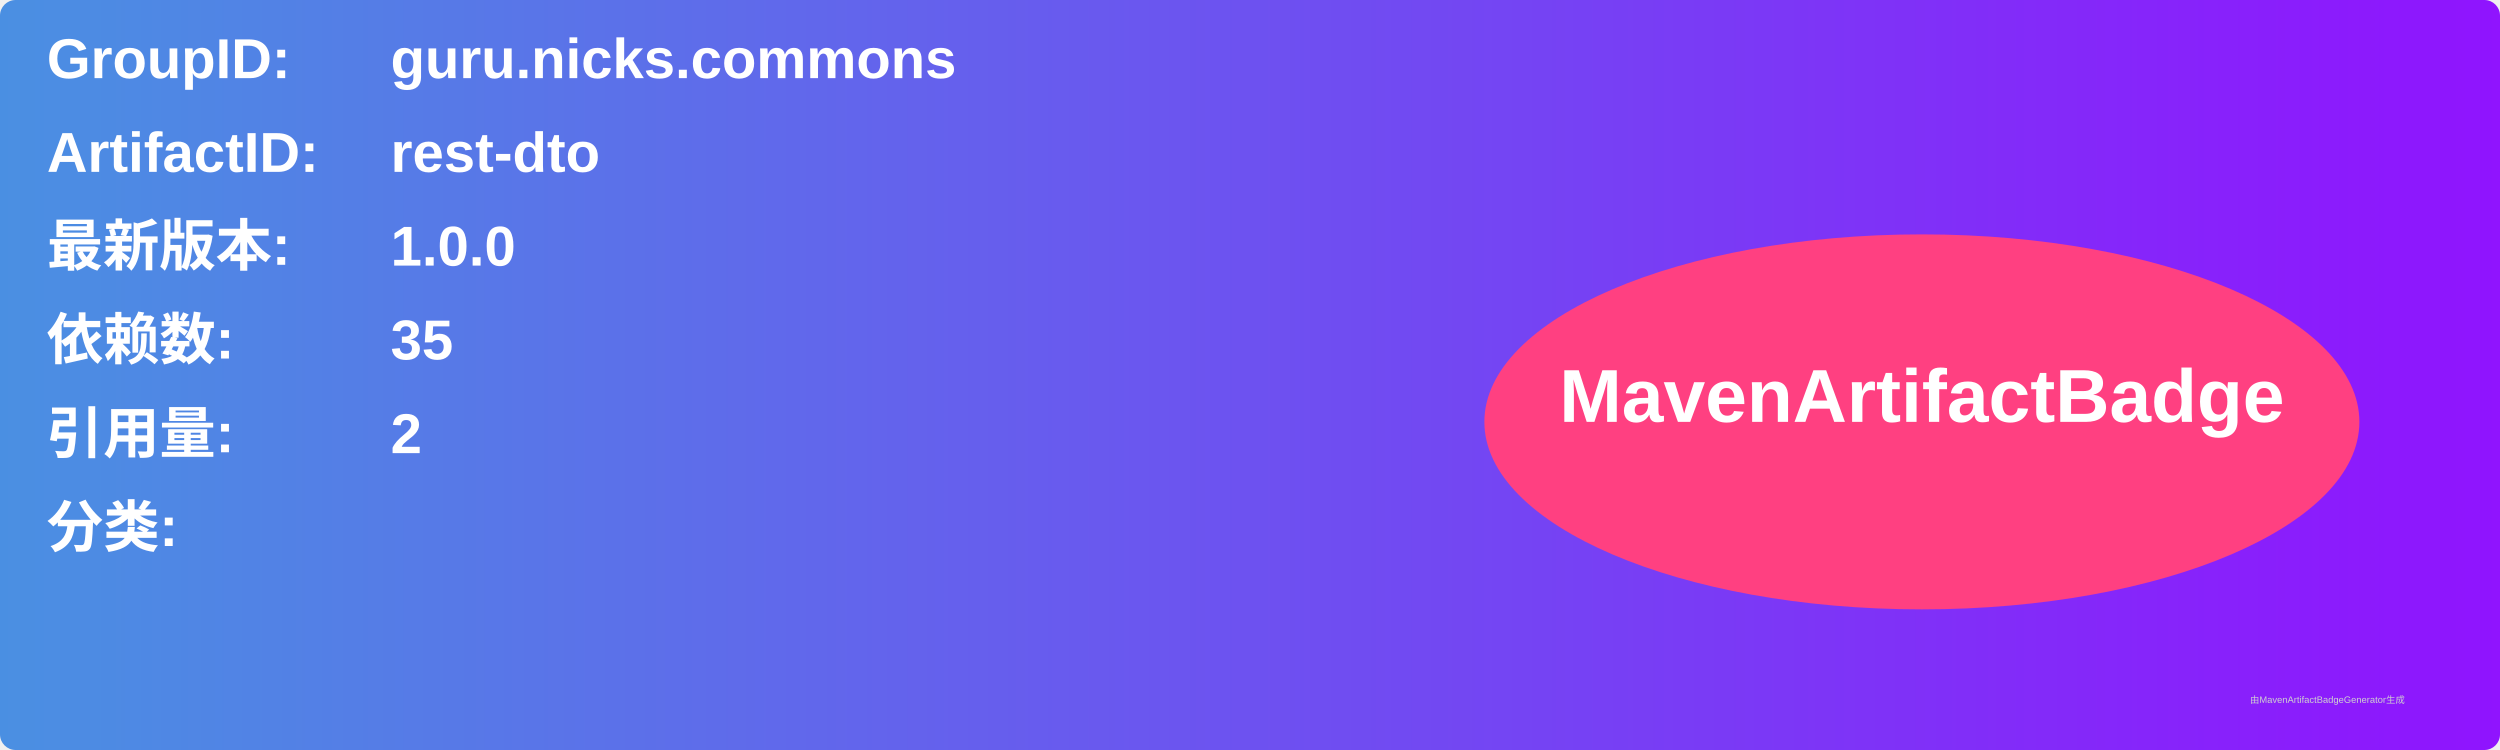
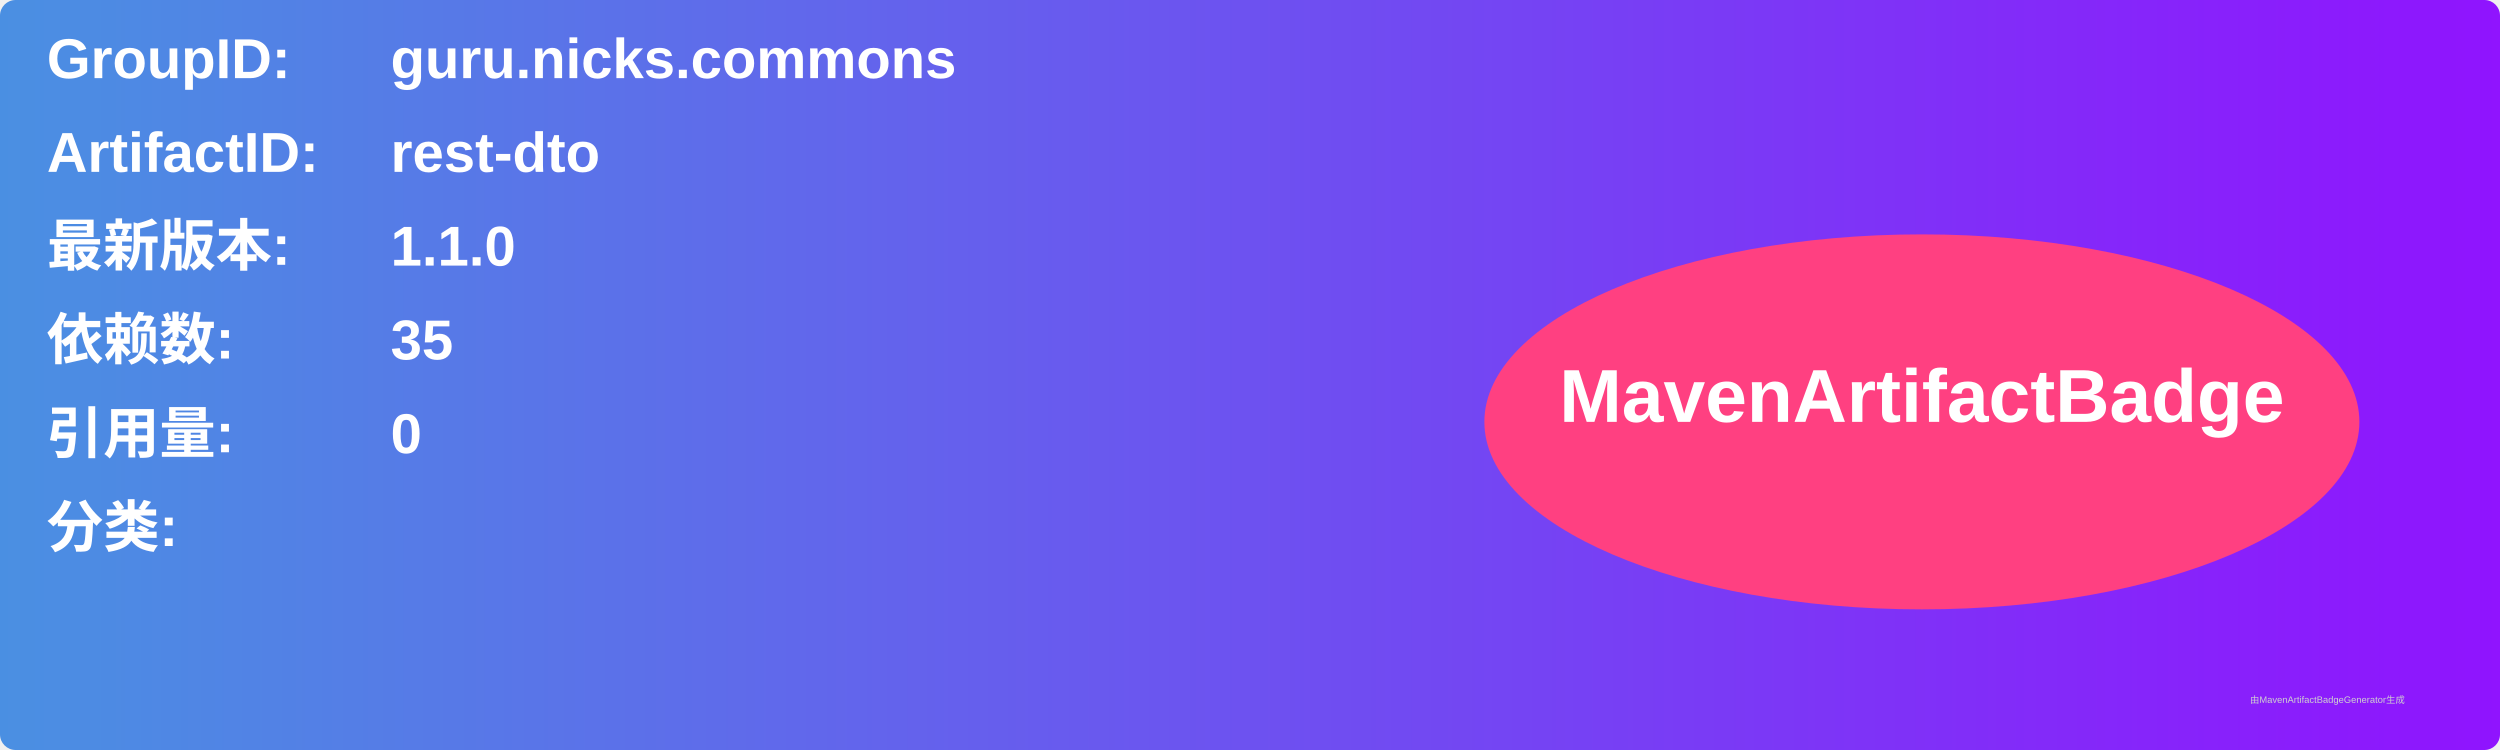
<svg xmlns="http://www.w3.org/2000/svg" width="800" height="240" viewBox="0 0 800 240">
  <linearGradient id="grad" x1="0%" y1="0%" x2="100%" y2="0%">
    <stop offset="0%" stop-color="#4a90e2" />
    <stop offset="100%" stop-color="#9013fe" />
  </linearGradient>
  <rect width="100%" height="100%" rx="5" ry="5" fill="url(#grad)" />
  <g transform="translate(15, 15)">
    <text x="0" y="10" font-family="Arial" font-size="18" fill="white" font-weight="bold" width="260">GroupID:</text>
    <text x="110" y="10" font-family="Arial" font-size="18" fill="white" font-weight="bold" width="460">guru.nicks.commons</text>
    <text x="0" y="40" font-family="Arial" font-size="18" fill="white" font-weight="bold" width="260">ArtifactID:</text>
    <text x="110" y="40" font-family="Arial" font-size="18" fill="white" font-weight="bold" width="460">rest-dto</text>
    <text x="0" y="70" font-family="Arial" font-size="18" fill="white" font-weight="bold">最新版本:</text>
    <text x="110" y="70" font-family="Arial" font-size="18" fill="white" font-weight="bold">
-       <tspan font-weight="bold">1.0.0</tspan>
+       <tspan font-weight="bold">1.1.0</tspan>
    </text>
    <text x="0" y="100" font-family="Arial" font-size="18" fill="white" font-weight="bold">依赖数: </text>
    <text x="110" y="100" font-family="Arial" font-size="18" fill="white">
      <tspan font-weight="bold">35</tspan>
    </text>
    <text x="0" y="130" font-family="Arial" font-size="18" fill="white" font-weight="bold">引用量: </text>
    <text x="110" y="130" font-family="Arial" font-size="18" fill="white">
-       <tspan font-weight="bold">2</tspan>
+       <tspan font-weight="bold">0</tspan>
    </text>
    <text x="0" y="160" font-family="Arial" font-size="18" fill="white" font-weight="bold">分类:</text>
    <text x="10" y="190" font-family="Arial" font-size="10" fill="white">
      <tspan font-weight="bold" />
    </text>
    <ellipse cx="600" cy="120" rx="140" ry="60" fill="#ff4081" />
    <text x="600" y="120" text-anchor="middle" font-family="Arial" font-size="24" fill="white" font-weight="bold">MavenArtifactBadge</text>
  </g>
  <text x="720" y="225" font-family="Arial" font-size="3" fill="#d0d0d0">由MavenArtifactBadgeGenerator生成</text>
</svg>
